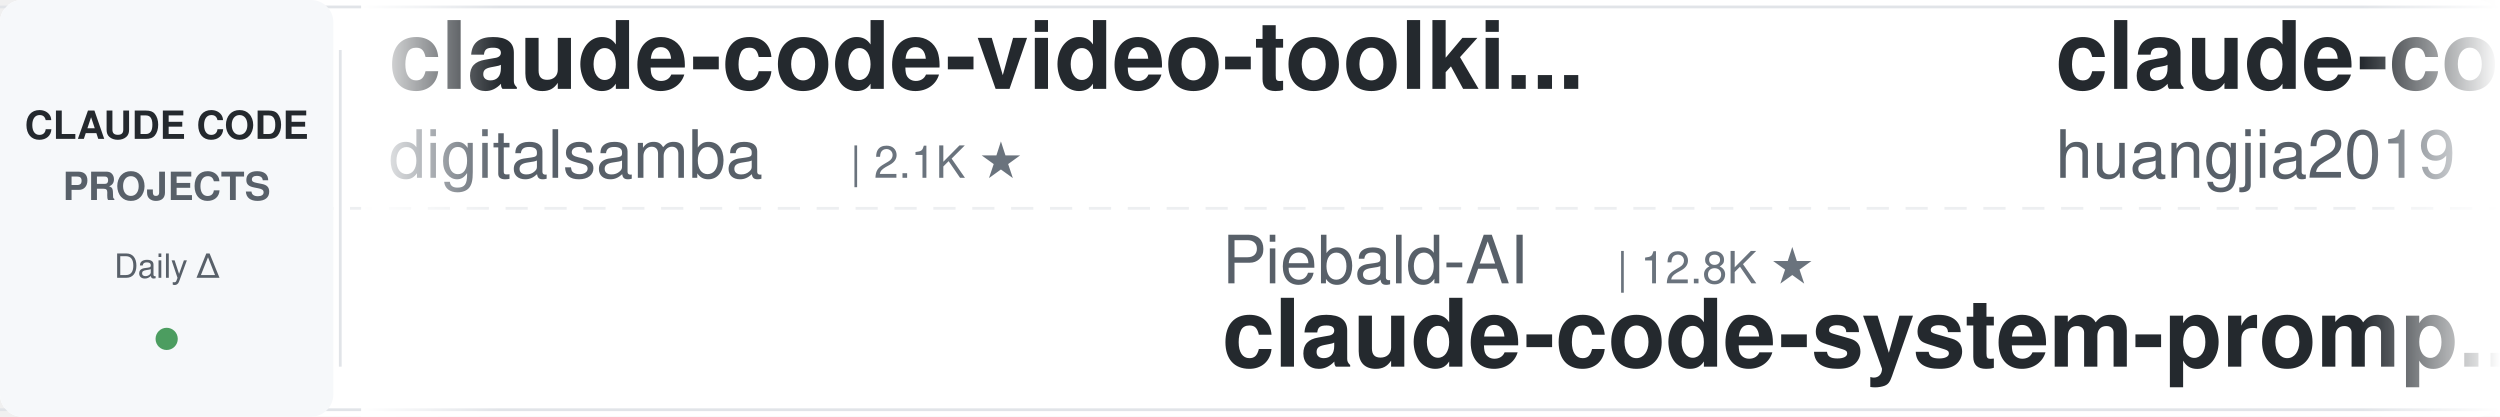
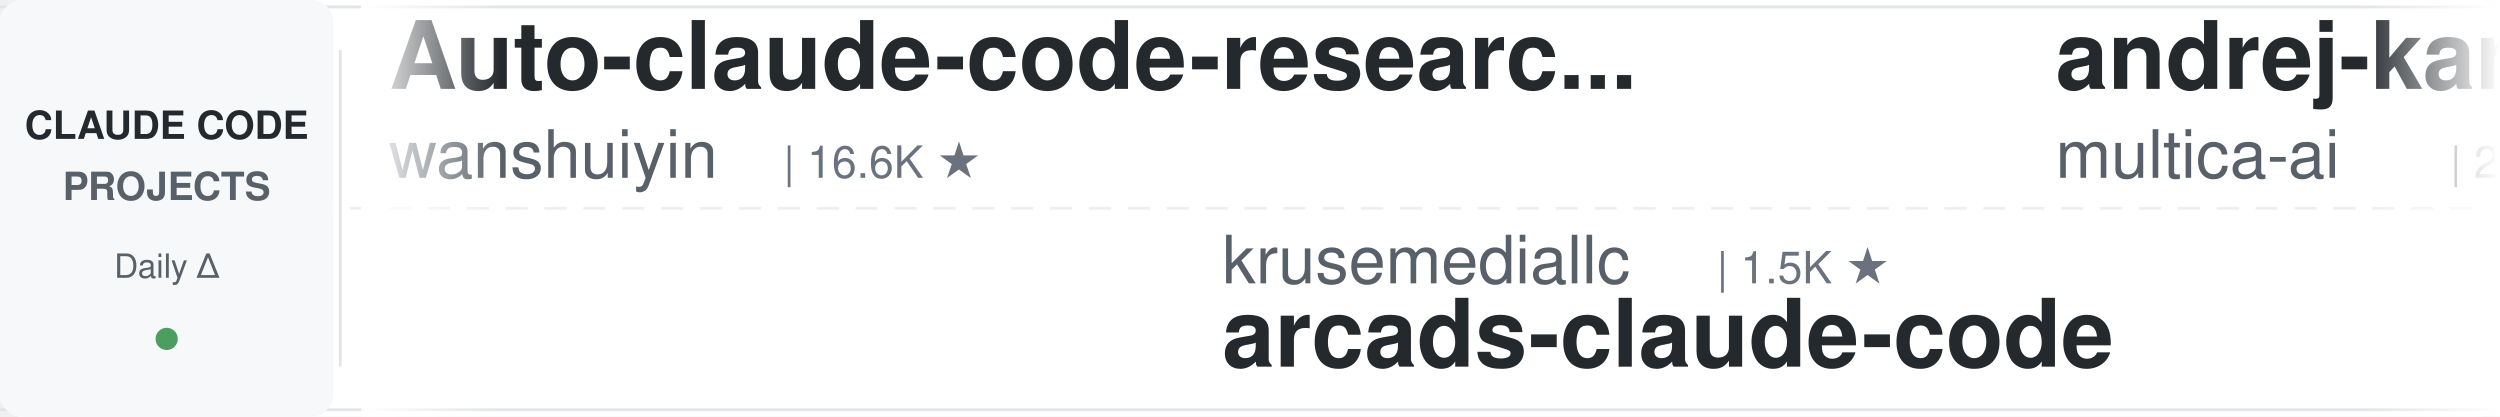
<svg xmlns="http://www.w3.org/2000/svg" width="900" height="150">
  <defs>
    <linearGradient id="leftFade" x1="0%" y1="0%" x2="100%" y2="0%">
      <stop offset="0%" style="stop-color:#ffffff;stop-opacity:1" />
      <stop offset="100%" style="stop-color:#ffffff;stop-opacity:0" />
    </linearGradient>
    <linearGradient id="rightFade" x1="0%" y1="0%" x2="100%" y2="0%">
      <stop offset="0%" style="stop-color:#ffffff;stop-opacity:0" />
      <stop offset="100%" style="stop-color:#ffffff;stop-opacity:1" />
    </linearGradient>
  </defs>
  <rect width="900" height="150" fill="#ffffff" rx="8" />
  <rect x="0" y="2" width="900" height="1" fill="#e1e4e8" />
  <rect x="0" y="147" width="900" height="1" fill="#e1e4e8" />
  <line x1="0" y1="75" x2="900" y2="75" stroke="#e1e4e8" stroke-width="1" stroke-dasharray="8 6" opacity="0.6" />
  <rect x="0" y="0" width="120" height="150" fill="#f6f8fa" rx="8" />
  <text x="60" y="50" font-family="-apple-system, BlinkMacSystemFont, 'Segoe UI', Helvetica, Arial, sans-serif" font-size="14" font-weight="600" fill="#24292e" text-anchor="middle">CLAUDE CODE</text>
  <text x="60" y="72" font-family="-apple-system, BlinkMacSystemFont, 'Segoe UI', Helvetica, Arial, sans-serif" font-size="14" font-weight="600" fill="#586069" text-anchor="middle">PROJECTS</text>
  <text x="60" y="100" font-family="-apple-system, BlinkMacSystemFont, 'Segoe UI', Helvetica, Arial, sans-serif" font-size="12" font-weight="500" fill="#586069" text-anchor="middle">Daily Δ</text>
  <circle cx="60" cy="122" r="4" fill="#22863a" opacity="0.8" />
  <rect x="122" y="18" width="1" height="114" fill="#e1e4e8" />
  <clipPath id="tickerClip">
    <rect x="130" y="0" width="770" height="150" />
  </clipPath>
  <g clip-path="url(#tickerClip)">
    <g id="tickerItems">
      <animateTransform attributeName="transform" attributeType="XML" type="translate" from="0 0" to="-3000 0" dur="54s" repeatCount="indefinite" />
      <g transform="translate(0, 0)">
-         <text x="140" y="32" font-family="-apple-system, BlinkMacSystemFont, 'Segoe UI', Helvetica, Arial, sans-serif" font-size="34" font-weight="600" fill="#24292e">claude-code-video-toolki...</text>
-         <text x="140" y="64" font-family="-apple-system, BlinkMacSystemFont, 'Segoe UI', Helvetica, Arial, sans-serif" font-size="24" font-weight="400" fill="#586069">digitalsamba</text>
-         <text x="306" y="64" font-family="-apple-system, BlinkMacSystemFont, 'Segoe UI', Helvetica, Arial, sans-serif" font-size="16" font-weight="500" fill="#6a737d">| 2.1K ★</text>
+         <text x="140" y="32" font-family="-apple-system, BlinkMacSystemFont, 'Segoe UI', Helvetica, Arial, sans-serif" font-size="34" font-weight="600" fill="#24292e">Auto-claude-code-researc...</text>
+         <text x="140" y="64" font-family="-apple-system, BlinkMacSystemFont, 'Segoe UI', Helvetica, Arial, sans-serif" font-size="24" font-weight="400" fill="#586069">wanshuiyin</text>
+         <text x="282" y="64" font-family="-apple-system, BlinkMacSystemFont, 'Segoe UI', Helvetica, Arial, sans-serif" font-size="16" font-weight="500" fill="#6a737d">| 16.6K ★</text>
      </g>
      <g transform="translate(300, 0)">
-         <text x="140" y="102" font-family="-apple-system, BlinkMacSystemFont, 'Segoe UI', Helvetica, Arial, sans-serif" font-size="24" font-weight="400" fill="#586069">Piebald-AI</text>
-         <text x="282" y="102" font-family="-apple-system, BlinkMacSystemFont, 'Segoe UI', Helvetica, Arial, sans-serif" font-size="16" font-weight="500" fill="#6a737d">| 12.8K ★</text>
-         <text x="140" y="132" font-family="-apple-system, BlinkMacSystemFont, 'Segoe UI', Helvetica, Arial, sans-serif" font-size="34" font-weight="600" fill="#24292e">claude-code-system-promp...</text>
+         <text x="140" y="102" font-family="-apple-system, BlinkMacSystemFont, 'Segoe UI', Helvetica, Arial, sans-serif" font-size="24" font-weight="400" fill="#586069">krusemediallc</text>
+         <text x="318" y="102" font-family="-apple-system, BlinkMacSystemFont, 'Segoe UI', Helvetica, Arial, sans-serif" font-size="16" font-weight="500" fill="#6a737d">| 1.5K ★</text>
+         <text x="140" y="132" font-family="-apple-system, BlinkMacSystemFont, 'Segoe UI', Helvetica, Arial, sans-serif" font-size="34" font-weight="600" fill="#24292e">arcads-claude-code</text>
      </g>
      <g transform="translate(600, 0)">
-         <text x="140" y="32" font-family="-apple-system, BlinkMacSystemFont, 'Segoe UI', Helvetica, Arial, sans-serif" font-size="34" font-weight="600" fill="#24292e">claude-code-engineering</text>
-         <text x="140" y="64" font-family="-apple-system, BlinkMacSystemFont, 'Segoe UI', Helvetica, Arial, sans-serif" font-size="24" font-weight="400" fill="#586069">huangjia2019</text>
-         <text x="306" y="64" font-family="-apple-system, BlinkMacSystemFont, 'Segoe UI', Helvetica, Arial, sans-serif" font-size="16" font-weight="500" fill="#6a737d">| 1.1K ★</text>
+         <text x="140" y="32" font-family="-apple-system, BlinkMacSystemFont, 'Segoe UI', Helvetica, Arial, sans-serif" font-size="34" font-weight="600" fill="#24292e">andrej-karpathy-skills</text>
+         <text x="140" y="64" font-family="-apple-system, BlinkMacSystemFont, 'Segoe UI', Helvetica, Arial, sans-serif" font-size="24" font-weight="400" fill="#586069">multica-ai</text>
+         <text x="282" y="64" font-family="-apple-system, BlinkMacSystemFont, 'Segoe UI', Helvetica, Arial, sans-serif" font-size="16" font-weight="500" fill="#6a737d">| 215.0K ★</text>
      </g>
      <g transform="translate(900, 0)">
-         <text x="140" y="102" font-family="-apple-system, BlinkMacSystemFont, 'Segoe UI', Helvetica, Arial, sans-serif" font-size="24" font-weight="400" fill="#586069">SeemSeam</text>
-         <text x="258" y="102" font-family="-apple-system, BlinkMacSystemFont, 'Segoe UI', Helvetica, Arial, sans-serif" font-size="16" font-weight="500" fill="#6a737d">| 3.5K ★</text>
-         <text x="140" y="132" font-family="-apple-system, BlinkMacSystemFont, 'Segoe UI', Helvetica, Arial, sans-serif" font-size="34" font-weight="600" fill="#24292e">claude_codex_bridge</text>
+         <text x="140" y="102" font-family="-apple-system, BlinkMacSystemFont, 'Segoe UI', Helvetica, Arial, sans-serif" font-size="24" font-weight="400" fill="#586069">lorryjovens-hub</text>
+         <text x="342" y="102" font-family="-apple-system, BlinkMacSystemFont, 'Segoe UI', Helvetica, Arial, sans-serif" font-size="16" font-weight="500" fill="#6a737d">| 1.7K ★</text>
+         <text x="140" y="132" font-family="-apple-system, BlinkMacSystemFont, 'Segoe UI', Helvetica, Arial, sans-serif" font-size="34" font-weight="600" fill="#24292e">claude-code-rust</text>
      </g>
      <g transform="translate(1200, 0)">
-         <text x="140" y="32" font-family="-apple-system, BlinkMacSystemFont, 'Segoe UI', Helvetica, Arial, sans-serif" font-size="34" font-weight="600" fill="#24292e">ClaudeCode-Portable</text>
-         <text x="140" y="64" font-family="-apple-system, BlinkMacSystemFont, 'Segoe UI', Helvetica, Arial, sans-serif" font-size="24" font-weight="400" fill="#586069">techjarves</text>
-         <text x="282" y="64" font-family="-apple-system, BlinkMacSystemFont, 'Segoe UI', Helvetica, Arial, sans-serif" font-size="16" font-weight="500" fill="#6a737d">| 1.5K ★</text>
+         <text x="140" y="32" font-family="-apple-system, BlinkMacSystemFont, 'Segoe UI', Helvetica, Arial, sans-serif" font-size="34" font-weight="600" fill="#24292e">Dive-into-Claude-Code</text>
+         <text x="140" y="64" font-family="-apple-system, BlinkMacSystemFont, 'Segoe UI', Helvetica, Arial, sans-serif" font-size="24" font-weight="400" fill="#586069">VILA-Lab</text>
+         <text x="258" y="64" font-family="-apple-system, BlinkMacSystemFont, 'Segoe UI', Helvetica, Arial, sans-serif" font-size="16" font-weight="500" fill="#6a737d">| 2.1K ★</text>
      </g>
      <g transform="translate(1500, 0)">
-         <text x="140" y="102" font-family="-apple-system, BlinkMacSystemFont, 'Segoe UI', Helvetica, Arial, sans-serif" font-size="24" font-weight="400" fill="#586069">kodu-ai</text>
-         <text x="246" y="102" font-family="-apple-system, BlinkMacSystemFont, 'Segoe UI', Helvetica, Arial, sans-serif" font-size="16" font-weight="500" fill="#6a737d">| 5.2K ★</text>
-         <text x="140" y="132" font-family="-apple-system, BlinkMacSystemFont, 'Segoe UI', Helvetica, Arial, sans-serif" font-size="34" font-weight="600" fill="#24292e">claude-coder</text>
+         <text x="140" y="102" font-family="-apple-system, BlinkMacSystemFont, 'Segoe UI', Helvetica, Arial, sans-serif" font-size="24" font-weight="400" fill="#586069">daymade</text>
+         <text x="246" y="102" font-family="-apple-system, BlinkMacSystemFont, 'Segoe UI', Helvetica, Arial, sans-serif" font-size="16" font-weight="500" fill="#6a737d">| 1.4K ★</text>
+         <text x="140" y="132" font-family="-apple-system, BlinkMacSystemFont, 'Segoe UI', Helvetica, Arial, sans-serif" font-size="34" font-weight="600" fill="#24292e">claude-code-skills</text>
      </g>
      <g transform="translate(1800, 0)">
-         <text x="140" y="32" font-family="-apple-system, BlinkMacSystemFont, 'Segoe UI', Helvetica, Arial, sans-serif" font-size="34" font-weight="600" fill="#24292e">arcads-claude-code</text>
-         <text x="140" y="64" font-family="-apple-system, BlinkMacSystemFont, 'Segoe UI', Helvetica, Arial, sans-serif" font-size="24" font-weight="400" fill="#586069">krusemediallc</text>
-         <text x="318" y="64" font-family="-apple-system, BlinkMacSystemFont, 'Segoe UI', Helvetica, Arial, sans-serif" font-size="16" font-weight="500" fill="#6a737d">| 1.5K ★</text>
+         <text x="140" y="32" font-family="-apple-system, BlinkMacSystemFont, 'Segoe UI', Helvetica, Arial, sans-serif" font-size="34" font-weight="600" fill="#24292e">awesome-claude-code-tool...</text>
+         <text x="140" y="64" font-family="-apple-system, BlinkMacSystemFont, 'Segoe UI', Helvetica, Arial, sans-serif" font-size="24" font-weight="400" fill="#586069">rohitg00</text>
+         <text x="258" y="64" font-family="-apple-system, BlinkMacSystemFont, 'Segoe UI', Helvetica, Arial, sans-serif" font-size="16" font-weight="500" fill="#6a737d">| 2.6K ★</text>
      </g>
      <g transform="translate(2100, 0)">
-         <text x="140" y="102" font-family="-apple-system, BlinkMacSystemFont, 'Segoe UI', Helvetica, Arial, sans-serif" font-size="24" font-weight="400" fill="#586069">andrew-kramer-inno</text>
-         <text x="378" y="102" font-family="-apple-system, BlinkMacSystemFont, 'Segoe UI', Helvetica, Arial, sans-serif" font-size="16" font-weight="500" fill="#6a737d">| 595 ★</text>
-         <text x="140" y="132" font-family="-apple-system, BlinkMacSystemFont, 'Segoe UI', Helvetica, Arial, sans-serif" font-size="34" font-weight="600" fill="#24292e">claude-code-source-build</text>
+         <text x="140" y="102" font-family="-apple-system, BlinkMacSystemFont, 'Segoe UI', Helvetica, Arial, sans-serif" font-size="24" font-weight="400" fill="#586069">Alishahryar1</text>
+         <text x="306" y="102" font-family="-apple-system, BlinkMacSystemFont, 'Segoe UI', Helvetica, Arial, sans-serif" font-size="16" font-weight="500" fill="#6a737d">| 55.9K ★</text>
+         <text x="140" y="132" font-family="-apple-system, BlinkMacSystemFont, 'Segoe UI', Helvetica, Arial, sans-serif" font-size="34" font-weight="600" fill="#24292e">free-claude-code</text>
      </g>
      <g transform="translate(2400, 0)">
-         <text x="140" y="32" font-family="-apple-system, BlinkMacSystemFont, 'Segoe UI', Helvetica, Arial, sans-serif" font-size="34" font-weight="600" fill="#24292e">edmunds-claude-code</text>
-         <text x="140" y="64" font-family="-apple-system, BlinkMacSystemFont, 'Segoe UI', Helvetica, Arial, sans-serif" font-size="24" font-weight="400" fill="#586069">edmund-io</text>
-         <text x="270" y="64" font-family="-apple-system, BlinkMacSystemFont, 'Segoe UI', Helvetica, Arial, sans-serif" font-size="16" font-weight="500" fill="#6a737d">| 1.5K ★</text>
+         <text x="140" y="32" font-family="-apple-system, BlinkMacSystemFont, 'Segoe UI', Helvetica, Arial, sans-serif" font-size="34" font-weight="600" fill="#24292e">Claude-Code-Usage-Monito...</text>
+         <text x="140" y="64" font-family="-apple-system, BlinkMacSystemFont, 'Segoe UI', Helvetica, Arial, sans-serif" font-size="24" font-weight="400" fill="#586069">Maciek-roboblog</text>
+         <text x="342" y="64" font-family="-apple-system, BlinkMacSystemFont, 'Segoe UI', Helvetica, Arial, sans-serif" font-size="16" font-weight="500" fill="#6a737d">| 8.7K ★</text>
      </g>
      <g transform="translate(2700, 0)">
-         <text x="140" y="102" font-family="-apple-system, BlinkMacSystemFont, 'Segoe UI', Helvetica, Arial, sans-serif" font-size="24" font-weight="400" fill="#586069">Cranot</text>
-         <text x="234" y="102" font-family="-apple-system, BlinkMacSystemFont, 'Segoe UI', Helvetica, Arial, sans-serif" font-size="16" font-weight="500" fill="#6a737d">| 2.9K ★</text>
-         <text x="140" y="132" font-family="-apple-system, BlinkMacSystemFont, 'Segoe UI', Helvetica, Arial, sans-serif" font-size="34" font-weight="600" fill="#24292e">claude-code-guide</text>
+         <text x="140" y="102" font-family="-apple-system, BlinkMacSystemFont, 'Segoe UI', Helvetica, Arial, sans-serif" font-size="24" font-weight="400" fill="#586069">digitalsamba</text>
+         <text x="306" y="102" font-family="-apple-system, BlinkMacSystemFont, 'Segoe UI', Helvetica, Arial, sans-serif" font-size="16" font-weight="500" fill="#6a737d">| 2.1K ★</text>
+         <text x="140" y="132" font-family="-apple-system, BlinkMacSystemFont, 'Segoe UI', Helvetica, Arial, sans-serif" font-size="34" font-weight="600" fill="#24292e">claude-code-video-toolki...</text>
      </g>
      <g transform="translate(3000, 0)">
-         <text x="140" y="32" font-family="-apple-system, BlinkMacSystemFont, 'Segoe UI', Helvetica, Arial, sans-serif" font-size="34" font-weight="600" fill="#24292e">claude-code-video-toolki...</text>
-         <text x="140" y="64" font-family="-apple-system, BlinkMacSystemFont, 'Segoe UI', Helvetica, Arial, sans-serif" font-size="24" font-weight="400" fill="#586069">digitalsamba</text>
-         <text x="306" y="64" font-family="-apple-system, BlinkMacSystemFont, 'Segoe UI', Helvetica, Arial, sans-serif" font-size="16" font-weight="500" fill="#6a737d">| 2.1K ★</text>
+         <text x="140" y="32" font-family="-apple-system, BlinkMacSystemFont, 'Segoe UI', Helvetica, Arial, sans-serif" font-size="34" font-weight="600" fill="#24292e">Auto-claude-code-researc...</text>
+         <text x="140" y="64" font-family="-apple-system, BlinkMacSystemFont, 'Segoe UI', Helvetica, Arial, sans-serif" font-size="24" font-weight="400" fill="#586069">wanshuiyin</text>
+         <text x="282" y="64" font-family="-apple-system, BlinkMacSystemFont, 'Segoe UI', Helvetica, Arial, sans-serif" font-size="16" font-weight="500" fill="#6a737d">| 16.6K ★</text>
      </g>
      <g transform="translate(3300, 0)">
-         <text x="140" y="102" font-family="-apple-system, BlinkMacSystemFont, 'Segoe UI', Helvetica, Arial, sans-serif" font-size="24" font-weight="400" fill="#586069">Piebald-AI</text>
-         <text x="282" y="102" font-family="-apple-system, BlinkMacSystemFont, 'Segoe UI', Helvetica, Arial, sans-serif" font-size="16" font-weight="500" fill="#6a737d">| 12.8K ★</text>
-         <text x="140" y="132" font-family="-apple-system, BlinkMacSystemFont, 'Segoe UI', Helvetica, Arial, sans-serif" font-size="34" font-weight="600" fill="#24292e">claude-code-system-promp...</text>
+         <text x="140" y="102" font-family="-apple-system, BlinkMacSystemFont, 'Segoe UI', Helvetica, Arial, sans-serif" font-size="24" font-weight="400" fill="#586069">krusemediallc</text>
+         <text x="318" y="102" font-family="-apple-system, BlinkMacSystemFont, 'Segoe UI', Helvetica, Arial, sans-serif" font-size="16" font-weight="500" fill="#6a737d">| 1.5K ★</text>
+         <text x="140" y="132" font-family="-apple-system, BlinkMacSystemFont, 'Segoe UI', Helvetica, Arial, sans-serif" font-size="34" font-weight="600" fill="#24292e">arcads-claude-code</text>
      </g>
      <g transform="translate(3600, 0)">
-         <text x="140" y="32" font-family="-apple-system, BlinkMacSystemFont, 'Segoe UI', Helvetica, Arial, sans-serif" font-size="34" font-weight="600" fill="#24292e">claude-code-engineering</text>
-         <text x="140" y="64" font-family="-apple-system, BlinkMacSystemFont, 'Segoe UI', Helvetica, Arial, sans-serif" font-size="24" font-weight="400" fill="#586069">huangjia2019</text>
-         <text x="306" y="64" font-family="-apple-system, BlinkMacSystemFont, 'Segoe UI', Helvetica, Arial, sans-serif" font-size="16" font-weight="500" fill="#6a737d">| 1.1K ★</text>
+         <text x="140" y="32" font-family="-apple-system, BlinkMacSystemFont, 'Segoe UI', Helvetica, Arial, sans-serif" font-size="34" font-weight="600" fill="#24292e">andrej-karpathy-skills</text>
+         <text x="140" y="64" font-family="-apple-system, BlinkMacSystemFont, 'Segoe UI', Helvetica, Arial, sans-serif" font-size="24" font-weight="400" fill="#586069">multica-ai</text>
+         <text x="282" y="64" font-family="-apple-system, BlinkMacSystemFont, 'Segoe UI', Helvetica, Arial, sans-serif" font-size="16" font-weight="500" fill="#6a737d">| 215.0K ★</text>
      </g>
      <g transform="translate(3900, 0)">
-         <text x="140" y="102" font-family="-apple-system, BlinkMacSystemFont, 'Segoe UI', Helvetica, Arial, sans-serif" font-size="24" font-weight="400" fill="#586069">SeemSeam</text>
-         <text x="258" y="102" font-family="-apple-system, BlinkMacSystemFont, 'Segoe UI', Helvetica, Arial, sans-serif" font-size="16" font-weight="500" fill="#6a737d">| 3.5K ★</text>
-         <text x="140" y="132" font-family="-apple-system, BlinkMacSystemFont, 'Segoe UI', Helvetica, Arial, sans-serif" font-size="34" font-weight="600" fill="#24292e">claude_codex_bridge</text>
+         <text x="140" y="102" font-family="-apple-system, BlinkMacSystemFont, 'Segoe UI', Helvetica, Arial, sans-serif" font-size="24" font-weight="400" fill="#586069">lorryjovens-hub</text>
+         <text x="342" y="102" font-family="-apple-system, BlinkMacSystemFont, 'Segoe UI', Helvetica, Arial, sans-serif" font-size="16" font-weight="500" fill="#6a737d">| 1.7K ★</text>
+         <text x="140" y="132" font-family="-apple-system, BlinkMacSystemFont, 'Segoe UI', Helvetica, Arial, sans-serif" font-size="34" font-weight="600" fill="#24292e">claude-code-rust</text>
      </g>
    </g>
  </g>
  <rect x="130" y="0" width="50" height="150" fill="url(#leftFade)" />
  <rect x="850" y="0" width="50" height="150" fill="url(#rightFade)" />
</svg>
